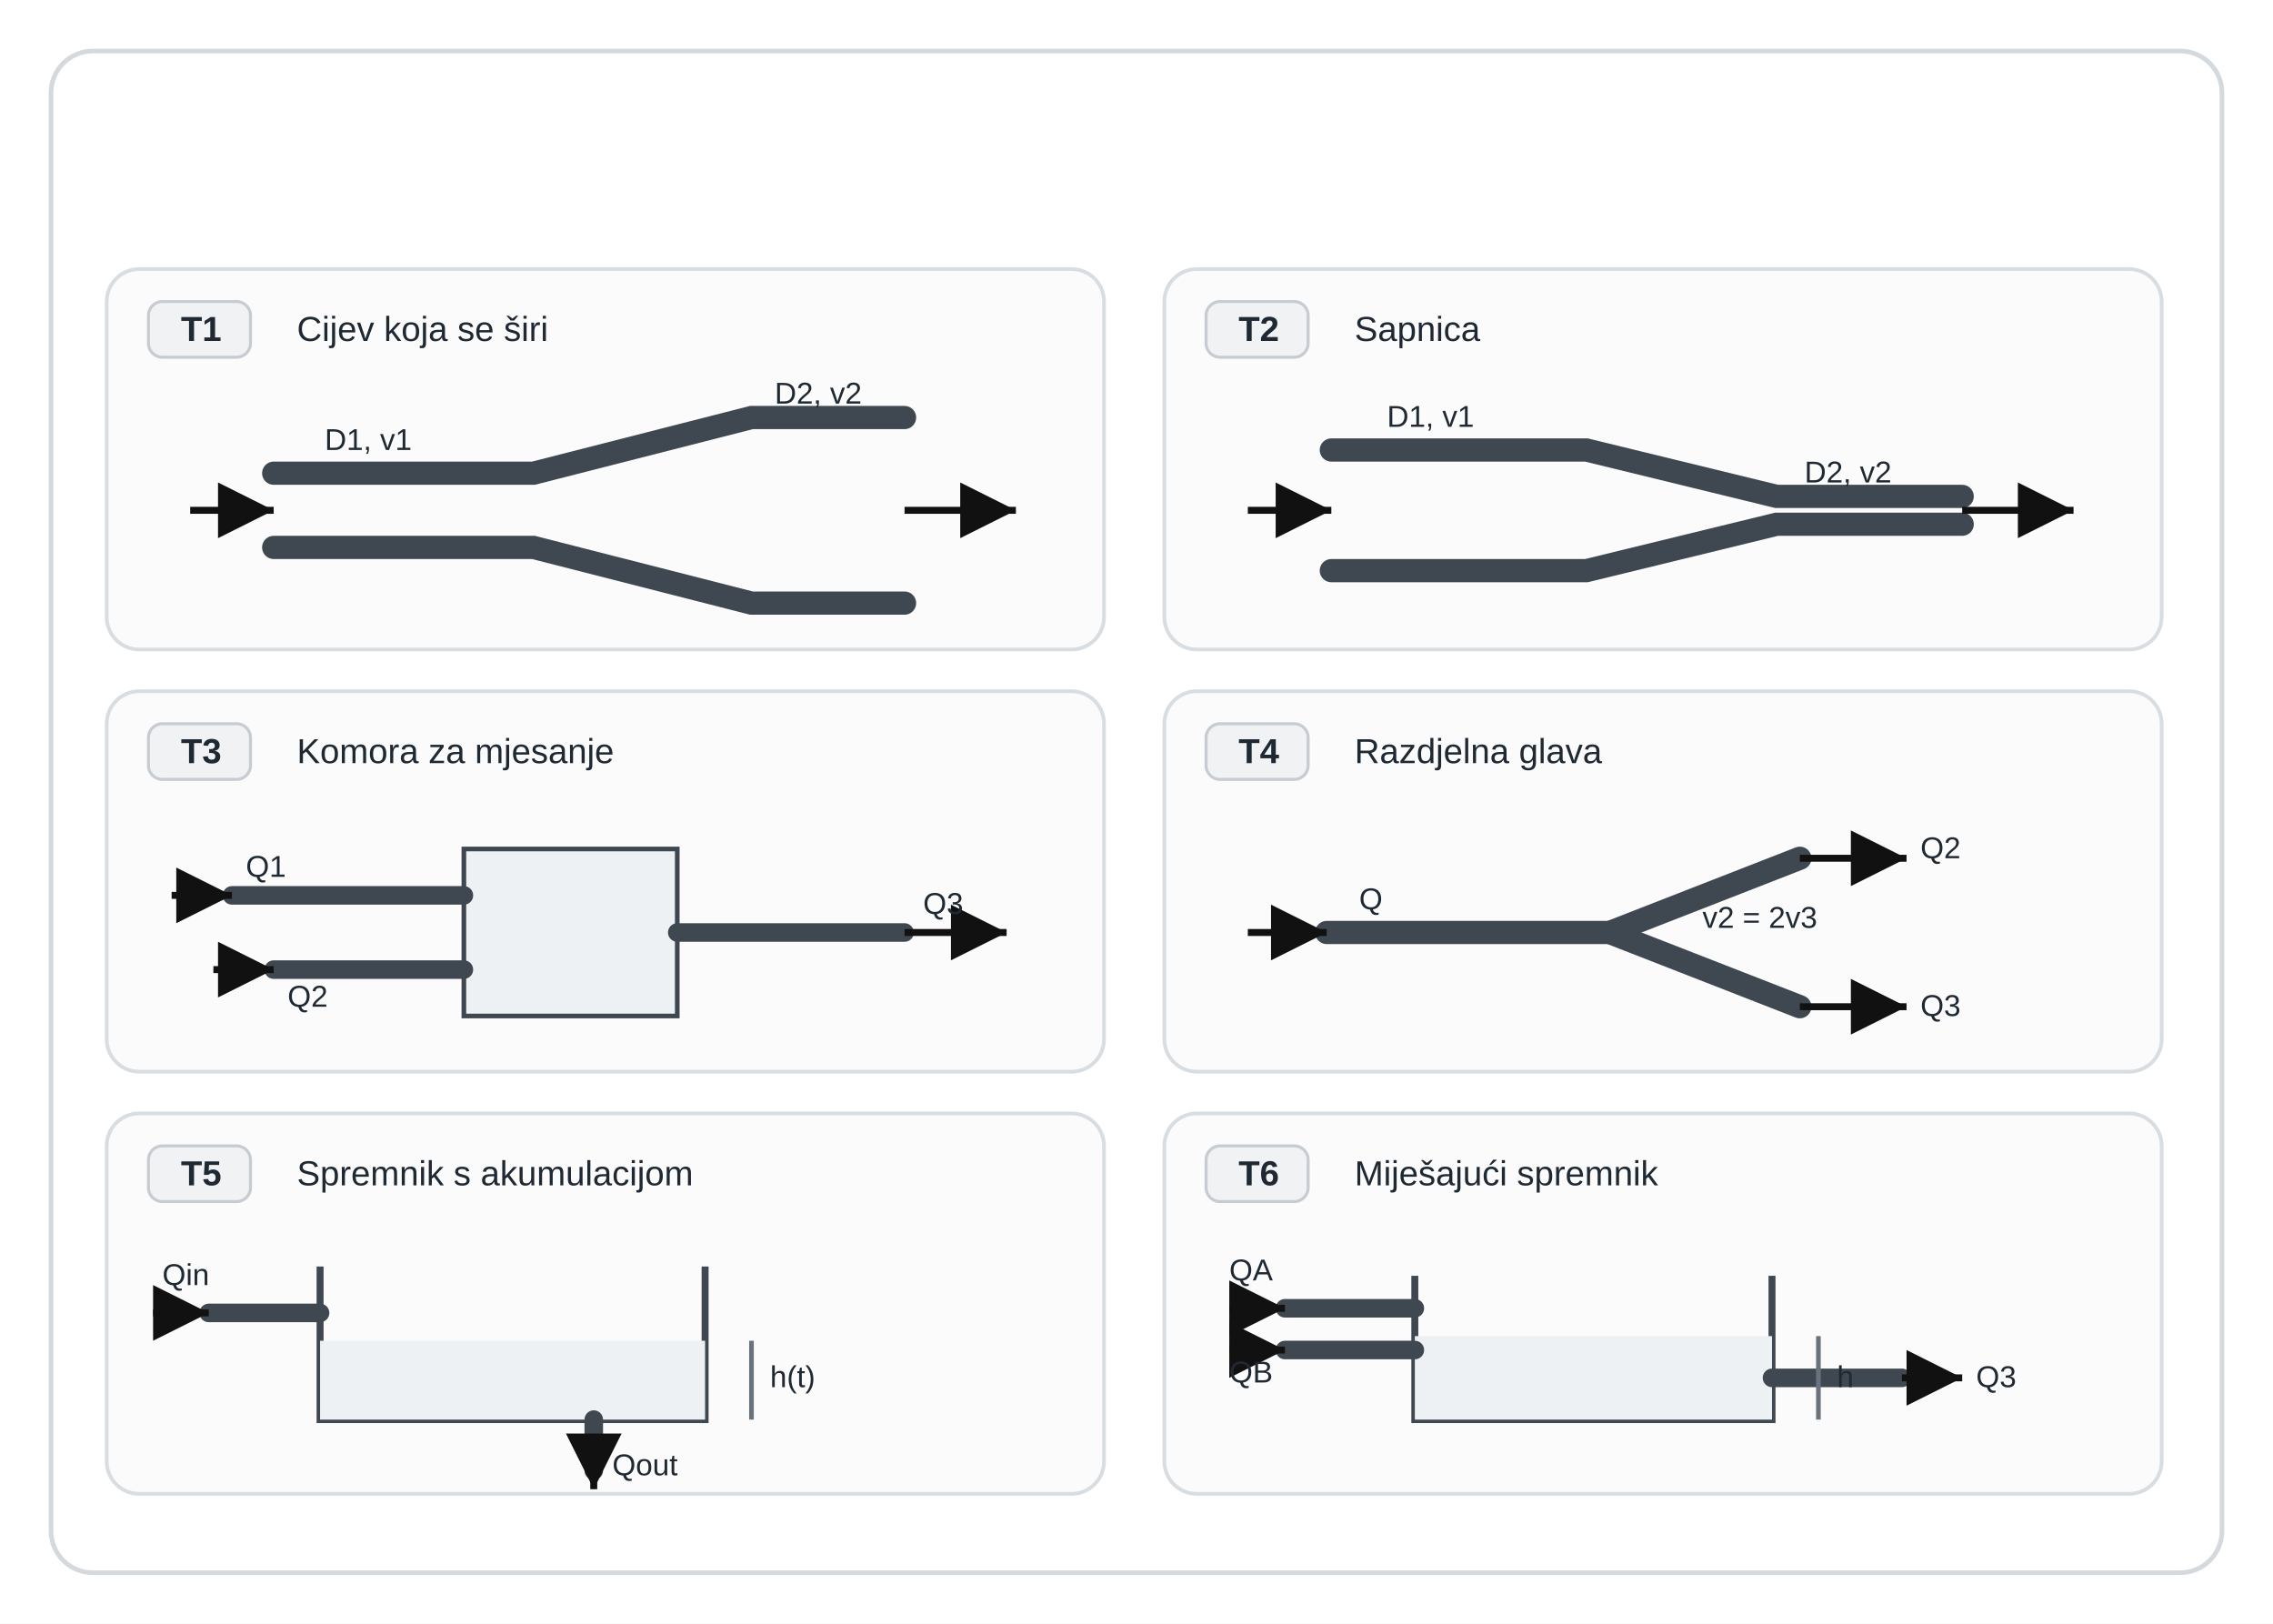
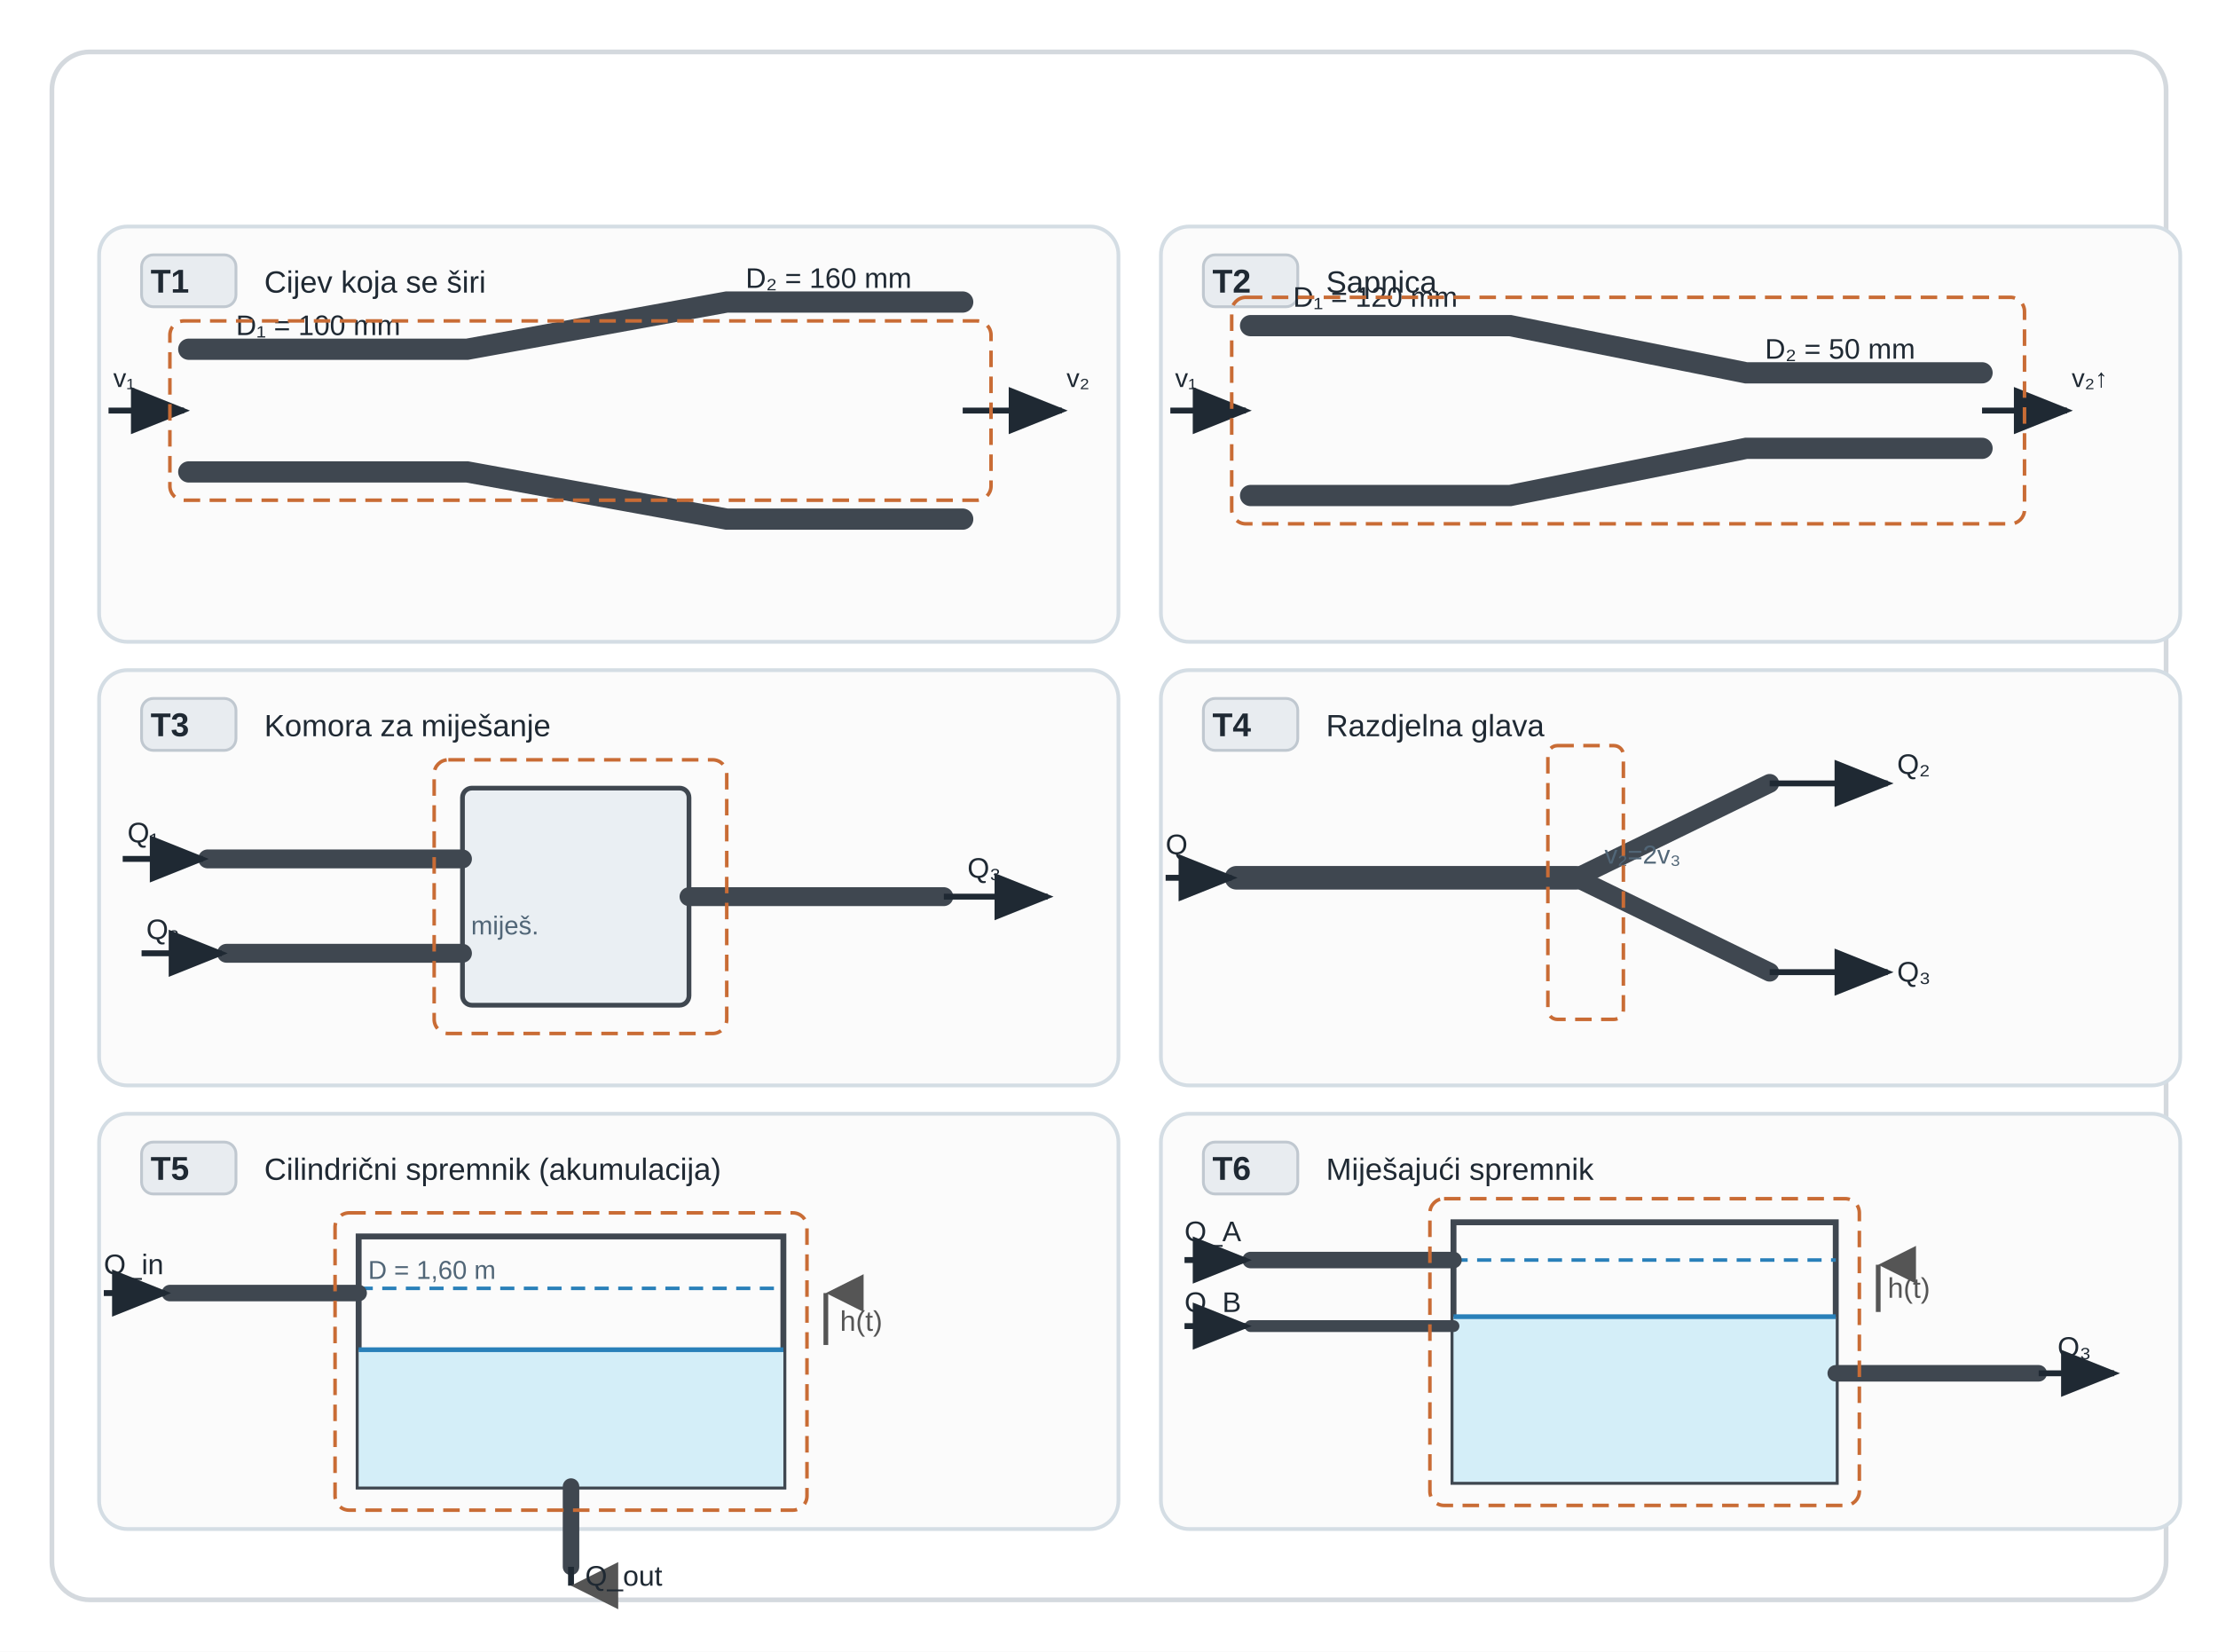
- <svg xmlns="http://www.w3.org/2000/svg" viewBox="0 0 980 700" role="img" aria-labelledby="u08vs_title u08vs_desc" preserveAspectRatio="xMidYMid meet" style="display:block;width:100%;max-width:980px;height:auto;">
-   <rect width="980" height="700" fill="#ffffff" />
-   <rect x="22" y="22" width="936" height="656" rx="18" fill="#ffffff" stroke="#d4d9de" stroke-width="2" />
+ <svg xmlns="http://www.w3.org/2000/svg" viewBox="0 0 940 700" role="img" aria-labelledby="u08vs_u8vs-title u08vs_u8vs-desc" preserveAspectRatio="xMidYMid meet" style="display:block;width:100%;max-width:940px;height:auto;">
  <defs>
-     <marker id="u08vs_arrowDark" markerWidth="12" markerHeight="12" refX="8" refY="4" orient="auto">
-       <path d="M0,0 L0,8 L8,4 z" fill="#111111" />
+     <marker id="u08vs_u8vs-arr" markerWidth="10" markerHeight="8" refX="9" refY="4" orient="auto">
+       <path d="M0,0 L0,8 L10,4 z" fill="#1f2933" />
+     </marker>
+     <marker id="u08vs_u8vs-arrRev" markerWidth="10" markerHeight="8" refX="1" refY="4" orient="auto">
+       <path d="M10,0 L10,8 L0,4 z" fill="#1f2933" />
+     </marker>
+     <marker id="u08vs_u8vs-arrUp" markerWidth="8" markerHeight="8" refX="4" refY="0" orient="auto">
+       <path d="M0,8 L8,8 L4,0 z" fill="#555" />
+     </marker>
+     <marker id="u08vs_u8vs-arrDown" markerWidth="8" markerHeight="8" refX="4" refY="8" orient="auto">
+       <path d="M0,0 L8,0 L4,8 z" fill="#555" />
    </marker>
  </defs>
-   <g transform="translate(46 116)">
-     <rect x="0" y="0" width="430" height="164" rx="14" fill="#fbfbfb" stroke="#d8dde1" stroke-width="1.6" />
-     <rect x="18" y="14" width="44" height="24" rx="6" fill="#f0f2f4" stroke="#c6ccd2" stroke-width="1.3" />
-     <text x="32" y="31" font-family="'Segoe UI',Arial,sans-serif" font-size="15" font-weight="700" fill="#1f2933">T1</text>
-     <text x="82" y="31" font-family="'Segoe UI',Arial,sans-serif" font-size="15" fill="#1f2933">Cijev koja se širi</text>
-     <path d="M72 88 L184 88 L278 64 L344 64" fill="none" stroke="#3f4750" stroke-width="10" stroke-linecap="round" />
-     <path d="M72 120 L184 120 L278 144 L344 144" fill="none" stroke="#3f4750" stroke-width="10" stroke-linecap="round" />
-     <line x1="36" y1="104" x2="72" y2="104" stroke="#111111" stroke-width="3" marker-end="url(#u08vs_arrowDark)" />
-     <line x1="344" y1="104" x2="392" y2="104" stroke="#111111" stroke-width="3" marker-end="url(#u08vs_arrowDark)" />
-     <text x="94" y="78" font-family="'Segoe UI',Arial,sans-serif" font-size="13" fill="#1f2933">D1, v1</text>
-     <text x="288" y="58" font-family="'Segoe UI',Arial,sans-serif" font-size="13" fill="#1f2933">D2, v2</text>
-   </g>
-   <g transform="translate(502 116)">
-     <rect x="0" y="0" width="430" height="164" rx="14" fill="#fbfbfb" stroke="#d8dde1" stroke-width="1.6" />
-     <rect x="18" y="14" width="44" height="24" rx="6" fill="#f0f2f4" stroke="#c6ccd2" stroke-width="1.3" />
-     <text x="32" y="31" font-family="'Segoe UI',Arial,sans-serif" font-size="15" font-weight="700" fill="#1f2933">T2</text>
-     <text x="82" y="31" font-family="'Segoe UI',Arial,sans-serif" font-size="15" fill="#1f2933">Sapnica</text>
-     <path d="M72 78 L182 78 L264 98 L344 98" fill="none" stroke="#3f4750" stroke-width="10" stroke-linecap="round" />
-     <path d="M72 130 L182 130 L264 110 L344 110" fill="none" stroke="#3f4750" stroke-width="10" stroke-linecap="round" />
-     <line x1="36" y1="104" x2="72" y2="104" stroke="#111111" stroke-width="3" marker-end="url(#u08vs_arrowDark)" />
-     <line x1="344" y1="104" x2="392" y2="104" stroke="#111111" stroke-width="3" marker-end="url(#u08vs_arrowDark)" />
-     <text x="96" y="68" font-family="'Segoe UI',Arial,sans-serif" font-size="13" fill="#1f2933">D1, v1</text>
-     <text x="276" y="92" font-family="'Segoe UI',Arial,sans-serif" font-size="13" fill="#1f2933">D2, v2</text>
-   </g>
-   <g transform="translate(46 298)">
-     <rect x="0" y="0" width="430" height="164" rx="14" fill="#fbfbfb" stroke="#d8dde1" stroke-width="1.6" />
-     <rect x="18" y="14" width="44" height="24" rx="6" fill="#f0f2f4" stroke="#c6ccd2" stroke-width="1.3" />
-     <text x="32" y="31" font-family="'Segoe UI',Arial,sans-serif" font-size="15" font-weight="700" fill="#1f2933">T3</text>
-     <text x="82" y="31" font-family="'Segoe UI',Arial,sans-serif" font-size="15" fill="#1f2933">Komora za mjesanje</text>
-     <rect x="154" y="68" width="92" height="72" fill="#eef1f3" stroke="#3f4750" stroke-width="2" />
-     <line x1="54" y1="88" x2="154" y2="88" stroke="#3f4750" stroke-width="8" stroke-linecap="round" />
-     <line x1="72" y1="120" x2="154" y2="120" stroke="#3f4750" stroke-width="8" stroke-linecap="round" />
-     <line x1="246" y1="104" x2="344" y2="104" stroke="#3f4750" stroke-width="8" stroke-linecap="round" />
-     <line x1="28" y1="88" x2="54" y2="88" stroke="#111111" stroke-width="3" marker-end="url(#u08vs_arrowDark)" />
-     <line x1="46" y1="120" x2="72" y2="120" stroke="#111111" stroke-width="3" marker-end="url(#u08vs_arrowDark)" />
-     <line x1="344" y1="104" x2="388" y2="104" stroke="#111111" stroke-width="3" marker-end="url(#u08vs_arrowDark)" />
-     <text x="60" y="80" font-family="'Segoe UI',Arial,sans-serif" font-size="13" fill="#1f2933">Q1</text>
-     <text x="78" y="136" font-family="'Segoe UI',Arial,sans-serif" font-size="13" fill="#1f2933">Q2</text>
-     <text x="352" y="96" font-family="'Segoe UI',Arial,sans-serif" font-size="13" fill="#1f2933">Q3</text>
-   </g>
-   <g transform="translate(502 298)">
-     <rect x="0" y="0" width="430" height="164" rx="14" fill="#fbfbfb" stroke="#d8dde1" stroke-width="1.6" />
-     <rect x="18" y="14" width="44" height="24" rx="6" fill="#f0f2f4" stroke="#c6ccd2" stroke-width="1.3" />
-     <text x="32" y="31" font-family="'Segoe UI',Arial,sans-serif" font-size="15" font-weight="700" fill="#1f2933">T4</text>
-     <text x="82" y="31" font-family="'Segoe UI',Arial,sans-serif" font-size="15" fill="#1f2933">Razdjelna glava</text>
-     <line x1="70" y1="104" x2="192" y2="104" stroke="#3f4750" stroke-width="10" stroke-linecap="round" />
-     <line x1="192" y1="104" x2="274" y2="72" stroke="#3f4750" stroke-width="10" stroke-linecap="round" />
-     <line x1="192" y1="104" x2="274" y2="136" stroke="#3f4750" stroke-width="10" stroke-linecap="round" />
-     <line x1="36" y1="104" x2="70" y2="104" stroke="#111111" stroke-width="3" marker-end="url(#u08vs_arrowDark)" />
-     <line x1="274" y1="72" x2="320" y2="72" stroke="#111111" stroke-width="3" marker-end="url(#u08vs_arrowDark)" />
-     <line x1="274" y1="136" x2="320" y2="136" stroke="#111111" stroke-width="3" marker-end="url(#u08vs_arrowDark)" />
-     <text x="84" y="94" font-family="'Segoe UI',Arial,sans-serif" font-size="13" fill="#1f2933">Q</text>
-     <text x="326" y="72" font-family="'Segoe UI',Arial,sans-serif" font-size="13" fill="#1f2933">Q2</text>
-     <text x="326" y="140" font-family="'Segoe UI',Arial,sans-serif" font-size="13" fill="#1f2933">Q3</text>
-     <text x="232" y="102" font-family="'Segoe UI',Arial,sans-serif" font-size="13" fill="#1f2933">v2 = 2v3</text>
-   </g>
-   <g transform="translate(46 480)">
-     <rect x="0" y="0" width="430" height="164" rx="14" fill="#fbfbfb" stroke="#d8dde1" stroke-width="1.6" />
-     <rect x="18" y="14" width="44" height="24" rx="6" fill="#f0f2f4" stroke="#c6ccd2" stroke-width="1.3" />
-     <text x="32" y="31" font-family="'Segoe UI',Arial,sans-serif" font-size="15" font-weight="700" fill="#1f2933">T5</text>
-     <text x="82" y="31" font-family="'Segoe UI',Arial,sans-serif" font-size="15" fill="#1f2933">Spremnik s akumulacijom</text>
-     <path d="M92 66 L92 132 L258 132 L258 66" fill="none" stroke="#3f4750" stroke-width="3" />
-     <rect x="92" y="98" width="166" height="34" fill="#edf1f4" />
-     <line x1="44" y1="86" x2="92" y2="86" stroke="#3f4750" stroke-width="8" stroke-linecap="round" />
-     <line x1="20" y1="86" x2="44" y2="86" stroke="#111111" stroke-width="3" marker-end="url(#u08vs_arrowDark)" />
-     <line x1="210" y1="132" x2="210" y2="154" stroke="#3f4750" stroke-width="8" stroke-linecap="round" />
-     <line x1="210" y1="154" x2="210" y2="162" stroke="#111111" stroke-width="3" marker-end="url(#u08vs_arrowDark)" />
-     <text x="24" y="74" font-family="'Segoe UI',Arial,sans-serif" font-size="13" fill="#1f2933">Qin</text>
-     <text x="218" y="156" font-family="'Segoe UI',Arial,sans-serif" font-size="13" fill="#1f2933">Qout</text>
-     <line x1="278" y1="98" x2="278" y2="132" stroke="#6a737c" stroke-width="2" />
-     <text x="286" y="118" font-family="'Segoe UI',Arial,sans-serif" font-size="13" fill="#1f2933">h(t)</text>
-   </g>
-   <g transform="translate(502 480)">
-     <rect x="0" y="0" width="430" height="164" rx="14" fill="#fbfbfb" stroke="#d8dde1" stroke-width="1.6" />
-     <rect x="18" y="14" width="44" height="24" rx="6" fill="#f0f2f4" stroke="#c6ccd2" stroke-width="1.3" />
-     <text x="32" y="31" font-family="'Segoe UI',Arial,sans-serif" font-size="15" font-weight="700" fill="#1f2933">T6</text>
-     <text x="82" y="31" font-family="'Segoe UI',Arial,sans-serif" font-size="15" fill="#1f2933">Miješajući spremnik</text>
-     <path d="M108 70 L108 132 L262 132 L262 70" fill="none" stroke="#3f4750" stroke-width="3" />
-     <rect x="108" y="96" width="154" height="36" fill="#edf1f4" />
-     <line x1="52" y1="84" x2="108" y2="84" stroke="#3f4750" stroke-width="8" stroke-linecap="round" />
-     <line x1="52" y1="102" x2="108" y2="102" stroke="#3f4750" stroke-width="8" stroke-linecap="round" />
-     <line x1="262" y1="114" x2="318" y2="114" stroke="#3f4750" stroke-width="8" stroke-linecap="round" />
-     <line x1="28" y1="84" x2="52" y2="84" stroke="#111111" stroke-width="3" marker-end="url(#u08vs_arrowDark)" />
-     <line x1="28" y1="102" x2="52" y2="102" stroke="#111111" stroke-width="3" marker-end="url(#u08vs_arrowDark)" />
-     <line x1="318" y1="114" x2="344" y2="114" stroke="#111111" stroke-width="3" marker-end="url(#u08vs_arrowDark)" />
-     <text x="28" y="72" font-family="'Segoe UI',Arial,sans-serif" font-size="13" fill="#1f2933">QA</text>
-     <text x="28" y="116" font-family="'Segoe UI',Arial,sans-serif" font-size="13" fill="#1f2933">QB</text>
-     <text x="350" y="118" font-family="'Segoe UI',Arial,sans-serif" font-size="13" fill="#1f2933">Q3</text>
-     <line x1="282" y1="96" x2="282" y2="132" stroke="#6a737c" stroke-width="2" />
-     <text x="290" y="118" font-family="'Segoe UI',Arial,sans-serif" font-size="13" fill="#1f2933">h</text>
-   </g>
+   <rect width="940" height="700" fill="#ffffff" />
+   <rect x="22" y="22" width="896" height="656" rx="16" fill="#ffffff" stroke="#d4d9de" stroke-width="2" />
+   <rect x="42" y="96" width="432" height="176" rx="12" fill="#fbfbfb" stroke="#d4dde4" stroke-width="1.6" />
+   <rect x="60" y="108" width="40" height="22" rx="5" fill="#e8ecf0" stroke="#c0c8d0" stroke-width="1.2" />
+   <text x="72" y="124" font-family="'Segoe UI',Arial,sans-serif" font-size="14" font-weight="700" fill="#1f2933" text-anchor="middle">T1</text>
+   <text x="112" y="124" font-family="'Segoe UI',Arial,sans-serif" font-size="13" fill="#1f2933">Cijev koja se širi</text>
+   <polygon points="72,158 72,210 200,210 280,230 400,230 400,230" fill="none" />
+   <path d="M80,148 L198,148 L308,128 L408,128" fill="none" stroke="#3f4750" stroke-width="9" stroke-linecap="round" />
+   <path d="M80,200 L198,200 L308,220 L408,220" fill="none" stroke="#3f4750" stroke-width="9" stroke-linecap="round" />
+   <line x1="46" y1="174" x2="78" y2="174" stroke="#1f2933" stroke-width="2.5" marker-end="url(#u08vs_u8vs-arr)" />
+   <line x1="408" y1="174" x2="450" y2="174" stroke="#1f2933" stroke-width="2.5" marker-end="url(#u08vs_u8vs-arr)" />
+   <text x="100" y="142" font-family="'Segoe UI',Arial,sans-serif" font-size="12" fill="#1f2933">D₁ = 100 mm</text>
+   <text x="316" y="122" font-family="'Segoe UI',Arial,sans-serif" font-size="12" fill="#1f2933">D₂ = 160 mm</text>
+   <text x="48" y="164" font-family="'Segoe UI',Arial,sans-serif" font-size="11" fill="#1f2933">v₁</text>
+   <text x="452" y="164" font-family="'Segoe UI',Arial,sans-serif" font-size="11" fill="#1f2933">v₂</text>
+   <rect x="72" y="136" width="348" height="76" rx="6" fill="none" stroke="#c96c35" stroke-width="1.5" stroke-dasharray="7,4" />
+   <rect x="492" y="96" width="432" height="176" rx="12" fill="#fbfbfb" stroke="#d4dde4" stroke-width="1.6" />
+   <rect x="510" y="108" width="40" height="22" rx="5" fill="#e8ecf0" stroke="#c0c8d0" stroke-width="1.2" />
+   <text x="522" y="124" font-family="'Segoe UI',Arial,sans-serif" font-size="14" font-weight="700" fill="#1f2933" text-anchor="middle">T2</text>
+   <text x="562" y="124" font-family="'Segoe UI',Arial,sans-serif" font-size="13" fill="#1f2933">Sapnica</text>
+   <path d="M530,138 L640,138 L740,158 L840,158" fill="none" stroke="#3f4750" stroke-width="9" stroke-linecap="round" />
+   <path d="M530,210 L640,210 L740,190 L840,190" fill="none" stroke="#3f4750" stroke-width="9" stroke-linecap="round" />
+   <line x1="496" y1="174" x2="528" y2="174" stroke="#1f2933" stroke-width="2.5" marker-end="url(#u08vs_u8vs-arr)" />
+   <line x1="840" y1="174" x2="876" y2="174" stroke="#1f2933" stroke-width="2.5" marker-end="url(#u08vs_u8vs-arr)" />
+   <text x="548" y="130" font-family="'Segoe UI',Arial,sans-serif" font-size="12" fill="#1f2933">D₁ = 120 mm</text>
+   <text x="748" y="152" font-family="'Segoe UI',Arial,sans-serif" font-size="12" fill="#1f2933">D₂ = 50 mm</text>
+   <text x="498" y="164" font-family="'Segoe UI',Arial,sans-serif" font-size="11" fill="#1f2933">v₁</text>
+   <text x="878" y="164" font-family="'Segoe UI',Arial,sans-serif" font-size="11" fill="#1f2933">v₂↑</text>
+   <rect x="522" y="126" width="336" height="96" rx="6" fill="none" stroke="#c96c35" stroke-width="1.5" stroke-dasharray="7,4" />
+   <rect x="42" y="284" width="432" height="176" rx="12" fill="#fbfbfb" stroke="#d4dde4" stroke-width="1.6" />
+   <rect x="60" y="296" width="40" height="22" rx="5" fill="#e8ecf0" stroke="#c0c8d0" stroke-width="1.2" />
+   <text x="72" y="312" font-family="'Segoe UI',Arial,sans-serif" font-size="14" font-weight="700" fill="#1f2933" text-anchor="middle">T3</text>
+   <text x="112" y="312" font-family="'Segoe UI',Arial,sans-serif" font-size="13" fill="#1f2933">Komora za miješanje</text>
+   <rect x="196" y="334" width="96" height="92" rx="4" fill="#eaeff3" stroke="#3f4750" stroke-width="2" />
+   <line x1="88" y1="364" x2="196" y2="364" stroke="#3f4750" stroke-width="8" stroke-linecap="round" />
+   <line x1="52" y1="364" x2="86" y2="364" stroke="#1f2933" stroke-width="2.5" marker-end="url(#u08vs_u8vs-arr)" />
+   <line x1="96" y1="404" x2="196" y2="404" stroke="#3f4750" stroke-width="8" stroke-linecap="round" />
+   <line x1="60" y1="404" x2="94" y2="404" stroke="#1f2933" stroke-width="2.5" marker-end="url(#u08vs_u8vs-arr)" />
+   <line x1="292" y1="380" x2="400" y2="380" stroke="#3f4750" stroke-width="8" stroke-linecap="round" />
+   <line x1="400" y1="380" x2="444" y2="380" stroke="#1f2933" stroke-width="2.5" marker-end="url(#u08vs_u8vs-arr)" />
+   <text x="54" y="357" font-family="'Segoe UI',Arial,sans-serif" font-size="12" fill="#1f2933">Q₁</text>
+   <text x="62" y="398" font-family="'Segoe UI',Arial,sans-serif" font-size="12" fill="#1f2933">Q₂</text>
+   <text x="410" y="372" font-family="'Segoe UI',Arial,sans-serif" font-size="12" fill="#1f2933">Q₃</text>
+   <text x="214" y="396" font-family="'Segoe UI',Arial,sans-serif" font-size="11" fill="#516677" text-anchor="middle">miješ.</text>
+   <rect x="184" y="322" width="124" height="116" rx="6" fill="none" stroke="#c96c35" stroke-width="1.5" stroke-dasharray="7,4" />
+   <rect x="492" y="284" width="432" height="176" rx="12" fill="#fbfbfb" stroke="#d4dde4" stroke-width="1.6" />
+   <rect x="510" y="296" width="40" height="22" rx="5" fill="#e8ecf0" stroke="#c0c8d0" stroke-width="1.2" />
+   <text x="522" y="312" font-family="'Segoe UI',Arial,sans-serif" font-size="14" font-weight="700" fill="#1f2933" text-anchor="middle">T4</text>
+   <text x="562" y="312" font-family="'Segoe UI',Arial,sans-serif" font-size="13" fill="#1f2933">Razdjelna glava</text>
+   <line x1="524" y1="372" x2="668" y2="372" stroke="#3f4750" stroke-width="10" stroke-linecap="round" />
+   <line x1="494" y1="372" x2="522" y2="372" stroke="#1f2933" stroke-width="2.5" marker-end="url(#u08vs_u8vs-arr)" />
+   <line x1="668" y1="372" x2="750" y2="332" stroke="#3f4750" stroke-width="8" stroke-linecap="round" />
+   <line x1="750" y1="332" x2="800" y2="332" stroke="#1f2933" stroke-width="2.5" marker-end="url(#u08vs_u8vs-arr)" />
+   <line x1="668" y1="372" x2="750" y2="412" stroke="#3f4750" stroke-width="8" stroke-linecap="round" />
+   <line x1="750" y1="412" x2="800" y2="412" stroke="#1f2933" stroke-width="2.5" marker-end="url(#u08vs_u8vs-arr)" />
+   <text x="494" y="362" font-family="'Segoe UI',Arial,sans-serif" font-size="12" fill="#1f2933">Q</text>
+   <text x="804" y="328" font-family="'Segoe UI',Arial,sans-serif" font-size="12" fill="#1f2933">Q₂</text>
+   <text x="804" y="416" font-family="'Segoe UI',Arial,sans-serif" font-size="12" fill="#1f2933">Q₃</text>
+   <text x="680" y="366" font-family="'Segoe UI',Arial,sans-serif" font-size="11" fill="#516677">v₂=2v₃</text>
+   <rect x="656" y="316" width="32" height="116" rx="4" fill="none" stroke="#c96c35" stroke-width="1.5" stroke-dasharray="7,4" />
+   <rect x="42" y="472" width="432" height="176" rx="12" fill="#fbfbfb" stroke="#d4dde4" stroke-width="1.6" />
+   <rect x="60" y="484" width="40" height="22" rx="5" fill="#e8ecf0" stroke="#c0c8d0" stroke-width="1.2" />
+   <text x="72" y="500" font-family="'Segoe UI',Arial,sans-serif" font-size="14" font-weight="700" fill="#1f2933" text-anchor="middle">T5</text>
+   <text x="112" y="500" font-family="'Segoe UI',Arial,sans-serif" font-size="13" fill="#1f2933">Cilindrični spremnik (akumulacija)</text>
+   <rect x="152" y="524" width="180" height="106" fill="none" stroke="#3f4750" stroke-width="2.5" />
+   <rect x="152" y="572" width="180" height="58" fill="#d4eef8" stroke="none" />
+   <line x1="152" y1="572" x2="332" y2="572" stroke="#2980b9" stroke-width="2" />
+   <line x1="152" y1="546" x2="332" y2="546" stroke="#2980b9" stroke-width="1.5" stroke-dasharray="6,4" />
+   <line x1="72" y1="548" x2="152" y2="548" stroke="#3f4750" stroke-width="7" stroke-linecap="round" />
+   <line x1="44" y1="548" x2="70" y2="548" stroke="#1f2933" stroke-width="2.5" marker-end="url(#u08vs_u8vs-arr)" />
+   <line x1="242" y1="630" x2="242" y2="664" stroke="#3f4750" stroke-width="7" stroke-linecap="round" />
+   <line x1="242" y1="664" x2="242" y2="672" stroke="#1f2933" stroke-width="2.5" marker-end="url(#u08vs_u8vs-arrDown)" />
+   <line x1="350" y1="570" x2="350" y2="548" stroke="#555" stroke-width="2" marker-end="url(#u08vs_u8vs-arrUp)" />
+   <text x="44" y="540" font-family="'Segoe UI',Arial,sans-serif" font-size="12" fill="#1f2933">Q_in</text>
+   <text x="248" y="672" font-family="'Segoe UI',Arial,sans-serif" font-size="12" fill="#1f2933">Q_out</text>
+   <text x="356" y="564" font-family="'Segoe UI',Arial,sans-serif" font-size="12" fill="#555">h(t)</text>
+   <text x="156" y="542" font-family="'Segoe UI',Arial,sans-serif" font-size="11" fill="#516677">D = 1,60 m</text>
+   <rect x="142" y="514" width="200" height="126" rx="6" fill="none" stroke="#c96c35" stroke-width="1.5" stroke-dasharray="7,4" />
+   <rect x="492" y="472" width="432" height="176" rx="12" fill="#fbfbfb" stroke="#d4dde4" stroke-width="1.6" />
+   <rect x="510" y="484" width="40" height="22" rx="5" fill="#e8ecf0" stroke="#c0c8d0" stroke-width="1.2" />
+   <text x="522" y="500" font-family="'Segoe UI',Arial,sans-serif" font-size="14" font-weight="700" fill="#1f2933" text-anchor="middle">T6</text>
+   <text x="562" y="500" font-family="'Segoe UI',Arial,sans-serif" font-size="13" fill="#1f2933">Miješajući spremnik</text>
+   <rect x="616" y="518" width="162" height="110" fill="none" stroke="#3f4750" stroke-width="2.5" />
+   <rect x="616" y="558" width="162" height="70" fill="#d4eef8" stroke="none" />
+   <line x1="616" y1="558" x2="778" y2="558" stroke="#2980b9" stroke-width="2" />
+   <line x1="616" y1="534" x2="778" y2="534" stroke="#2980b9" stroke-width="1.5" stroke-dasharray="6,4" />
+   <line x1="530" y1="534" x2="616" y2="534" stroke="#3f4750" stroke-width="7" stroke-linecap="round" />
+   <line x1="530" y1="562" x2="616" y2="562" stroke="#3f4750" stroke-width="5" stroke-linecap="round" />
+   <line x1="502" y1="534" x2="528" y2="534" stroke="#1f2933" stroke-width="2.5" marker-end="url(#u08vs_u8vs-arr)" />
+   <line x1="502" y1="562" x2="528" y2="562" stroke="#1f2933" stroke-width="2.5" marker-end="url(#u08vs_u8vs-arr)" />
+   <line x1="778" y1="582" x2="864" y2="582" stroke="#3f4750" stroke-width="7" stroke-linecap="round" />
+   <line x1="864" y1="582" x2="896" y2="582" stroke="#1f2933" stroke-width="2.5" marker-end="url(#u08vs_u8vs-arr)" />
+   <line x1="796" y1="556" x2="796" y2="536" stroke="#555" stroke-width="2" marker-end="url(#u08vs_u8vs-arrUp)" />
+   <text x="502" y="526" font-family="'Segoe UI',Arial,sans-serif" font-size="12" fill="#1f2933">Q_A</text>
+   <text x="502" y="556" font-family="'Segoe UI',Arial,sans-serif" font-size="12" fill="#1f2933">Q_B</text>
+   <text x="872" y="575" font-family="'Segoe UI',Arial,sans-serif" font-size="12" fill="#1f2933">Q₃</text>
+   <text x="800" y="550" font-family="'Segoe UI',Arial,sans-serif" font-size="12" fill="#555">h(t)</text>
+   <rect x="606" y="508" width="182" height="130" rx="6" fill="none" stroke="#c96c35" stroke-width="1.5" stroke-dasharray="7,4" />
</svg>
